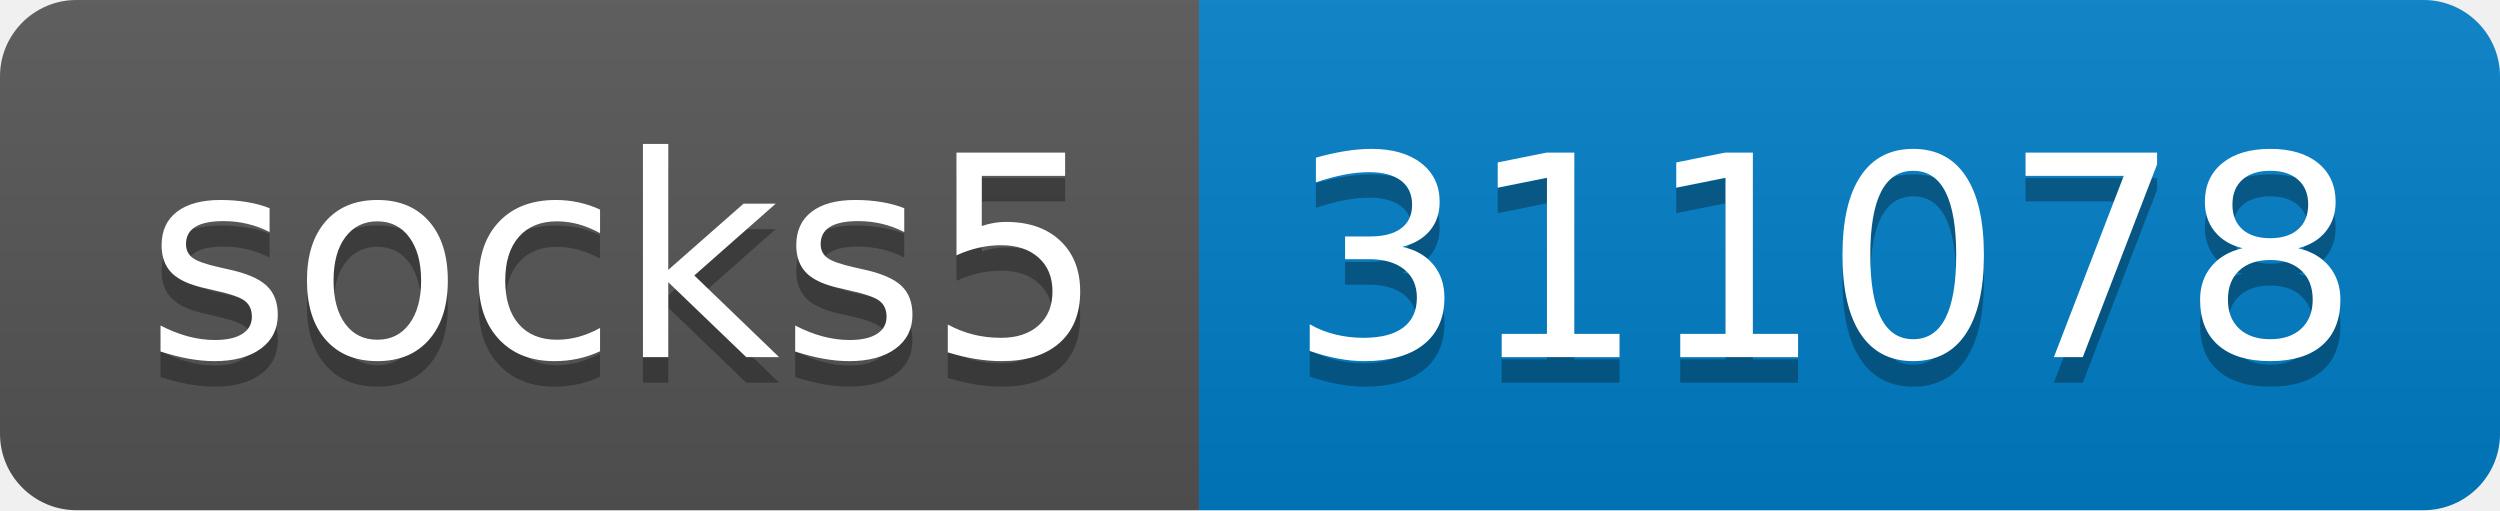
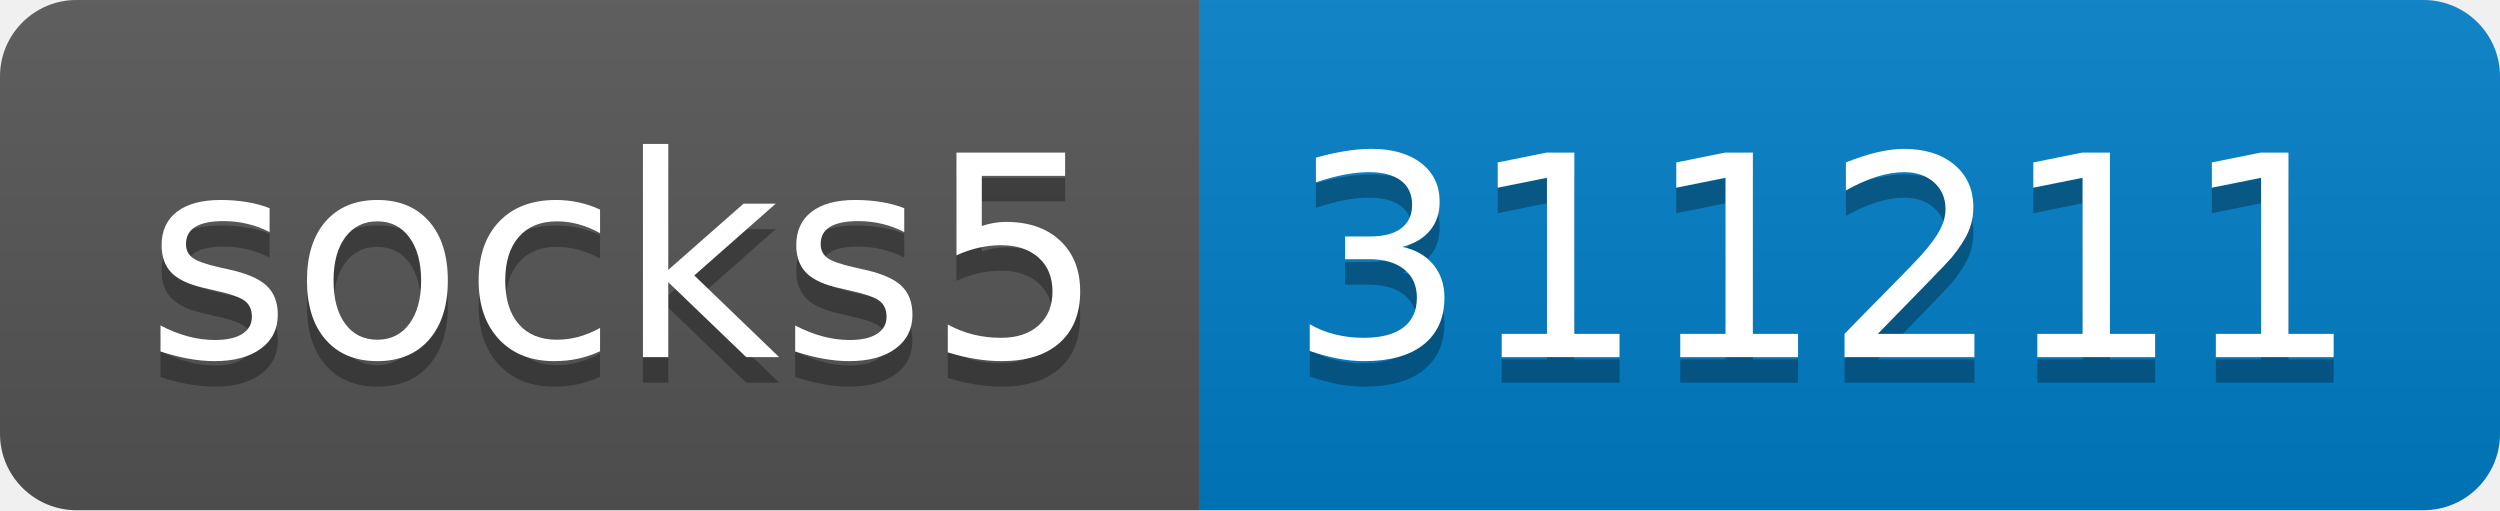
- <svg xmlns="http://www.w3.org/2000/svg" width="98" height="20" role="img" aria-label="socks5: 311078">
+ <svg xmlns="http://www.w3.org/2000/svg" width="98" height="20" role="img" aria-label="socks5: 311211">
  <linearGradient id="s" x2="0" y2="100%">
    <stop offset="0" stop-color="#bbb" stop-opacity=".1" />
    <stop offset="1" stop-opacity=".1" />
  </linearGradient>
  <clipPath id="r">
    <rect width="98" height="20" rx="3" fill="#fff" />
  </clipPath>
  <g clip-path="url(#r)">
    <rect width="47" height="20" fill="#555" />
    <rect x="47" width="51" height="20" fill="#007ec6" />
    <rect width="98" height="20" fill="url(#s)" />
  </g>
  <g fill="#fff" text-anchor="middle" font-family="Verdana,Geneva,DejaVu Sans,sans-serif" text-rendering="geometricPrecision" font-size="110">
    <text aria-hidden="true" x="245" y="150" fill="#010101" fill-opacity=".3" transform="scale(.1)" textLength="370">socks5</text>
    <text x="245" y="140" transform="scale(.1)" fill="#fff" textLength="370">socks5</text>
-     <text aria-hidden="true" x="715" y="150" fill="#010101" fill-opacity=".3" transform="scale(.1)" textLength="410">311078</text>
-     <text x="715" y="140" transform="scale(.1)" fill="#fff" textLength="410">311078</text>
+     <text aria-hidden="true" x="715" y="150" fill="#010101" fill-opacity=".3" transform="scale(.1)" textLength="410">311211</text>
+     <text x="715" y="140" transform="scale(.1)" fill="#fff" textLength="410">311211</text>
  </g>
</svg>
